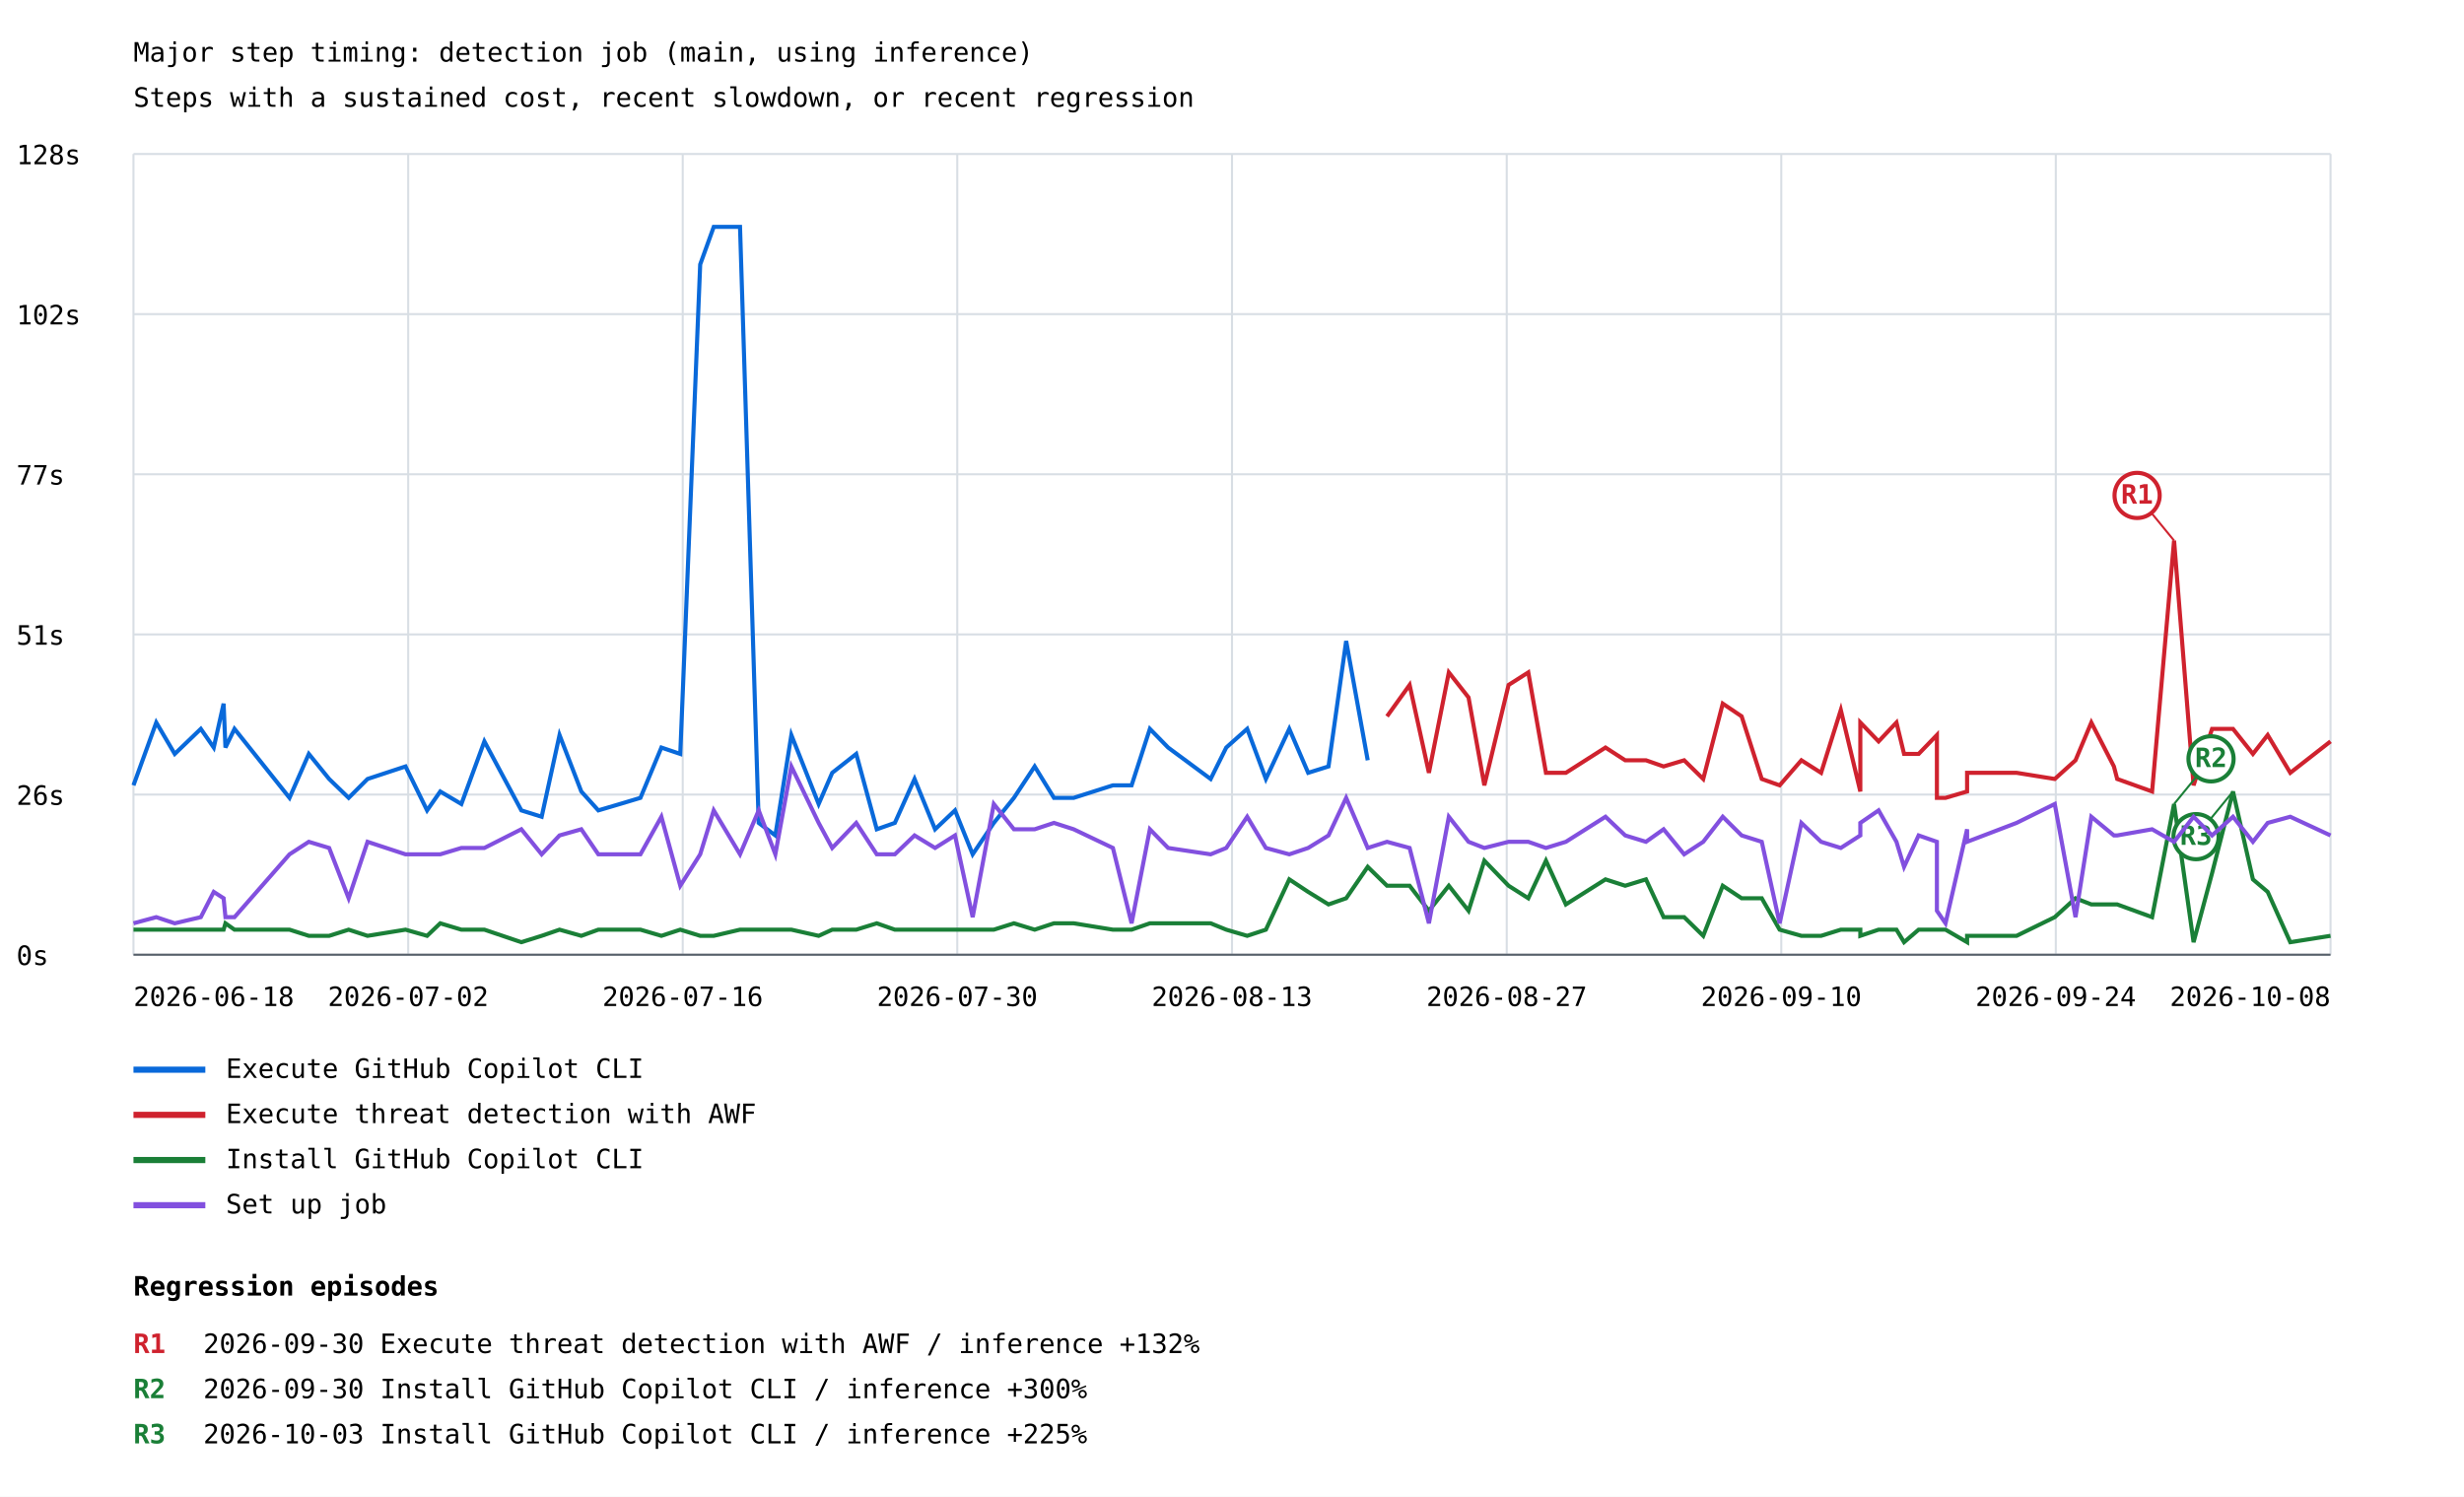
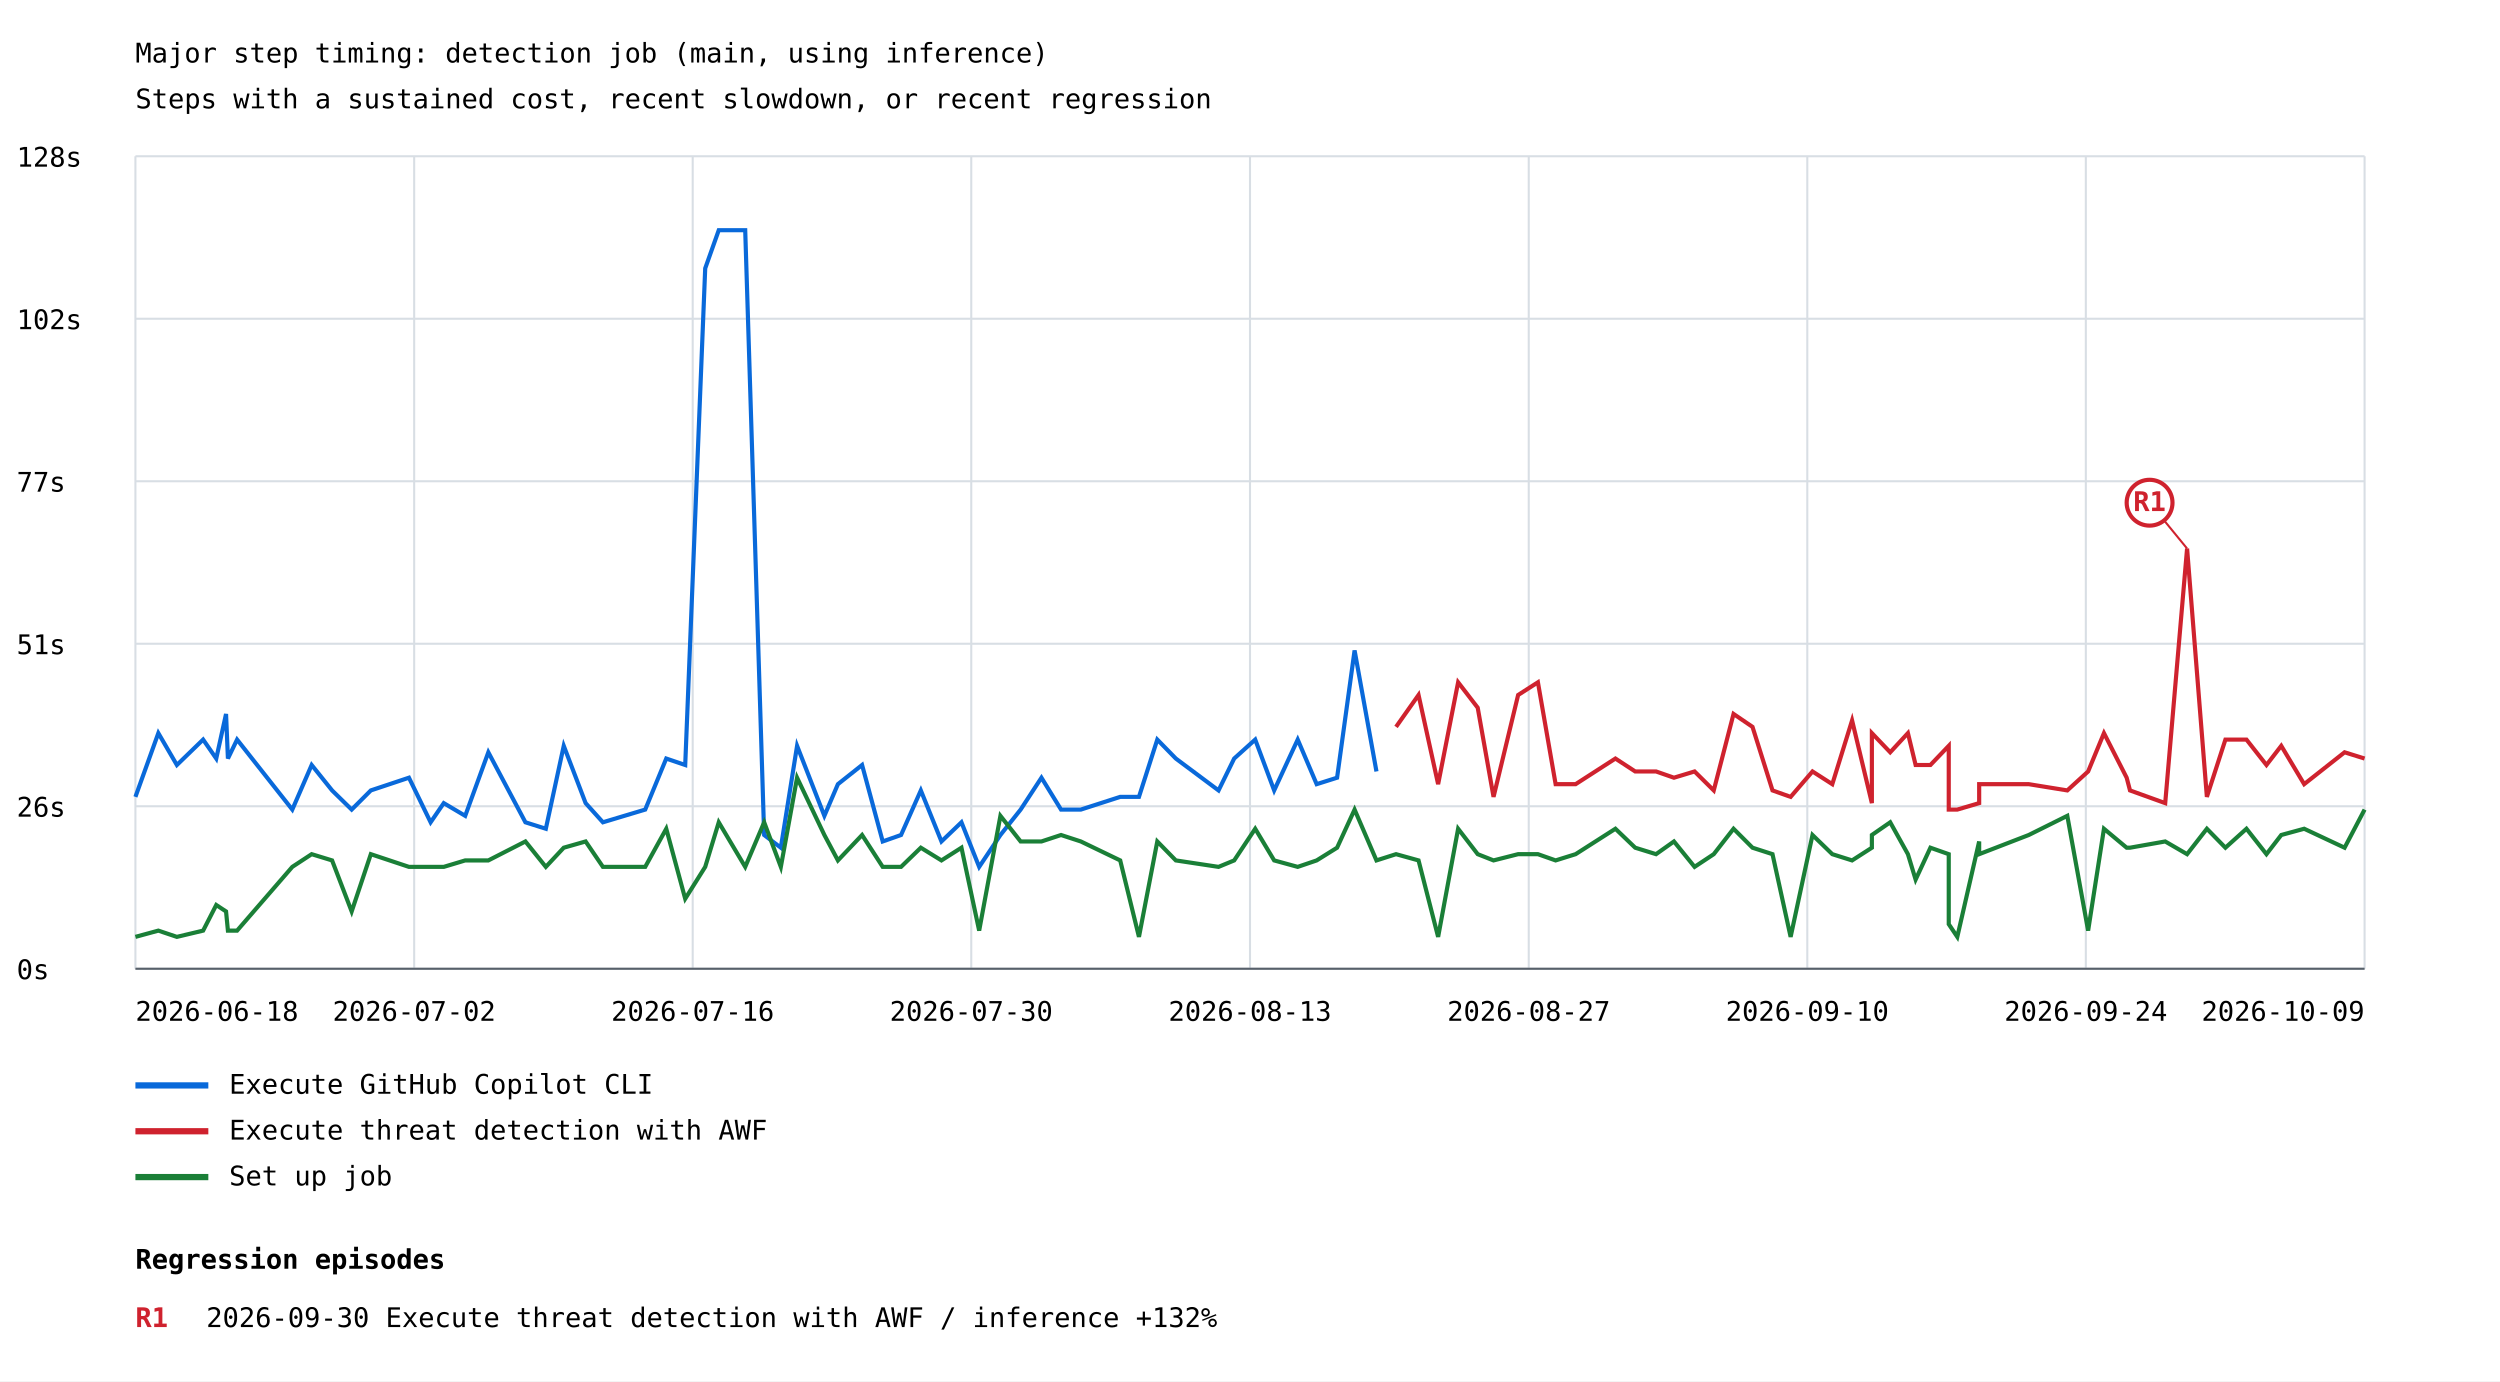
- <svg xmlns="http://www.w3.org/2000/svg" width="1200" height="729" viewBox="0 0 1200 729">
+ <svg xmlns="http://www.w3.org/2000/svg" width="1200" height="663" viewBox="0 0 1200 663">
  <rect width="100%" height="100%" fill="white" />
  <style>text{font-family:ui-monospace,monospace;font-size:13px}.axis{stroke:#57606a;stroke-width:1}.grid{stroke:#d8dee4;stroke-width:1}</style>
  <text x="65" y="30" font-size="20">Major step timing: detection job (main, using inference)</text>
  <text x="65" y="52">Steps with a sustained cost, recent slowdown, or recent regression</text>
  <line class="grid" x1="65" y1="465.0" x2="1135" y2="465.0" />
  <text x="8" y="470.0">0s</text>
  <line class="grid" x1="65" y1="387.0" x2="1135" y2="387.0" />
  <text x="8" y="392.0">26s</text>
  <line class="grid" x1="65" y1="309.0" x2="1135" y2="309.0" />
  <text x="8" y="314.0">51s</text>
  <line class="grid" x1="65" y1="231.0" x2="1135" y2="231.0" />
  <text x="8" y="236.0">77s</text>
  <line class="grid" x1="65" y1="153.0" x2="1135" y2="153.0" />
  <text x="8" y="158.0">102s</text>
  <line class="grid" x1="65" y1="75.0" x2="1135" y2="75.0" />
  <text x="8" y="80.0">128s</text>
  <line class="grid" x1="65.0" y1="75" x2="65.0" y2="465" />
  <line class="grid" x1="198.8" y1="75" x2="198.8" y2="465" />
  <line class="grid" x1="332.5" y1="75" x2="332.5" y2="465" />
  <line class="grid" x1="466.2" y1="75" x2="466.2" y2="465" />
  <line class="grid" x1="600.0" y1="75" x2="600.0" y2="465" />
  <line class="grid" x1="733.8" y1="75" x2="733.8" y2="465" />
  <line class="grid" x1="867.5" y1="75" x2="867.5" y2="465" />
  <line class="grid" x1="1001.2" y1="75" x2="1001.2" y2="465" />
  <line class="grid" x1="1135.0" y1="75" x2="1135.0" y2="465" />
-   <polyline points="65.0,382.5 76.1,351.9 85.1,367.2 97.8,355.0 104.1,364.1 108.9,342.7 109.8,364.1 114.2,355.0 141.0,388.6 150.4,367.2 160.3,379.4 169.8,388.6 179.0,379.4 197.5,373.3 208.0,394.7 214.4,385.5 224.7,391.6 235.9,361.1 253.9,394.7 263.8,397.8 272.5,358.0 283.1,385.5 291.4,394.7 301.9,391.6 311.9,388.6 322.1,364.1 331.3,367.2 341.0,128.8 347.6,110.5 360.4,110.5 369.5,400.8 377.6,406.9 385.4,358.0 398.7,391.6 405.3,376.4 417.0,367.2 427.0,403.9 435.8,400.8 445.4,379.4 455.4,403.9 465.1,394.7 473.7,416.1 484.0,400.8 493.8,388.6 503.9,373.3 513.3,388.6 522.9,388.6 542.0,382.5 551.1,382.5 560.0,355.0 568.9,364.1 589.6,379.4 597.2,364.1 607.4,355.0 616.5,379.4 627.9,355.0 637.1,376.4 647.0,373.3 655.6,312.2 666.1,370.3" fill="none" stroke="#0969da" stroke-width="2" />
+   <polyline points="65.0,382.5 76.0,351.9 84.9,367.2 97.5,355.0 103.8,364.1 108.5,342.7 109.4,364.1 113.8,355.0 140.3,388.6 149.6,367.2 159.4,379.4 168.8,388.6 178.0,379.4 196.3,373.3 206.7,394.7 213.0,385.5 223.3,391.6 234.4,361.1 252.2,394.7 262.0,397.8 270.6,358.0 281.1,385.5 289.4,394.7 299.7,391.6 309.7,388.6 319.8,364.1 328.9,367.2 338.5,128.8 345.0,110.5 357.7,110.5 366.8,400.8 374.8,406.9 382.6,358.0 395.7,391.6 402.2,376.4 413.8,367.2 423.7,403.9 432.5,400.8 442.0,379.4 451.9,403.9 461.5,394.7 470.0,416.1 480.2,400.8 489.9,388.6 499.9,373.3 509.3,388.6 518.8,388.6 537.7,382.5 546.7,382.5 555.5,355.0 564.4,364.1 584.9,379.4 592.4,364.1 602.5,355.0 611.6,379.4 622.9,355.0 632.0,376.4 641.8,373.3 650.2,312.2 660.7,370.3" fill="none" stroke="#0969da" stroke-width="2" />
  <line x1="65" y1="521" x2="100" y2="521" stroke="#0969da" stroke-width="3" />
  <text x="110" y="525">Execute GitHub Copilot CLI</text>
-   <polyline points="675.5,348.9 686.5,333.6 695.9,376.4 705.6,327.5 715.2,339.7 722.9,382.5 734.7,333.6 744.3,327.5 752.9,376.4 762.6,376.4 781.9,364.1 791.5,370.3 801.6,370.3 810.2,373.3 820.2,370.3 829.5,379.4 839.0,342.7 848.2,348.9 858.0,379.4 866.7,382.5 877.3,370.3 886.9,376.4 896.5,345.8 906.0,385.5 906.0,351.9 914.9,361.1 923.6,351.9 927.3,367.2 934.4,367.2 943.3,358.0 943.3,388.6 947.5,388.6 958.0,385.5 958.0,376.4 982.1,376.4 1000.7,379.4 1010.8,370.3 1018.5,351.9 1029.5,373.3 1031.1,379.4 1048.1,385.5 1058.8,263.3 1068.3,382.5 1077.3,355.0 1087.5,355.0 1097.2,367.2 1104.4,358.0 1115.4,376.4 1135.0,361.1" fill="none" stroke="#cf222e" stroke-width="2" />
-   <line x1="1058.8" y1="263.3" x2="1040.8" y2="241.3" stroke="#cf222e" stroke-width="1" />
-   <circle cx="1040.8" cy="241.3" r="11" fill="white" stroke="#cf222e" stroke-width="2" />
-   <text x="1040.8" y="245.3" fill="#cf222e" font-size="10" font-weight="bold" text-anchor="middle">R1</text>
+   <polyline points="670.1,348.9 680.9,333.6 690.3,376.4 699.9,327.5 709.3,339.7 716.9,382.5 728.7,333.6 738.2,327.5 746.7,376.4 756.3,376.4 775.4,364.1 784.9,370.3 794.9,370.3 803.5,373.3 813.4,370.3 822.6,379.4 832.1,342.7 841.2,348.9 850.8,379.4 859.5,382.5 870.0,370.3 879.5,376.4 889.0,345.8 898.5,385.5 898.5,351.9 907.3,361.1 915.8,351.9 919.5,367.2 926.6,367.2 935.4,358.0 935.4,388.6 939.5,388.6 950.0,385.5 950.0,376.4 973.8,376.4 992.3,379.4 1002.3,370.3 1009.9,351.9 1020.8,373.3 1022.4,379.4 1039.3,385.5 1049.8,263.3 1059.3,382.5 1068.2,355.0 1078.3,355.0 1087.9,367.2 1095.0,358.0 1106.0,376.4 1125.4,361.1 1135.0,364.1" fill="none" stroke="#cf222e" stroke-width="2" />
+   <line x1="1049.8" y1="263.3" x2="1031.8" y2="241.3" stroke="#cf222e" stroke-width="1" />
+   <circle cx="1031.8" cy="241.3" r="11" fill="white" stroke="#cf222e" stroke-width="2" />
+   <text x="1031.8" y="245.3" fill="#cf222e" font-size="10" font-weight="bold" text-anchor="middle">R1</text>
  <line x1="65" y1="543" x2="100" y2="543" stroke="#cf222e" stroke-width="3" />
  <text x="110" y="547">Execute threat detection with AWF</text>
-   <polyline points="65.0,452.8 76.1,452.8 85.1,452.8 97.8,452.8 104.1,452.8 108.9,452.8 109.8,449.7 114.2,452.8 141.0,452.8 150.4,455.8 160.3,455.8 169.8,452.8 179.0,455.8 197.5,452.8 208.0,455.8 214.4,449.7 224.7,452.8 235.9,452.8 253.9,458.9 263.8,455.8 272.5,452.8 283.1,455.8 291.4,452.8 301.9,452.8 311.9,452.8 322.1,455.8 331.3,452.8 341.0,455.8 347.6,455.8 360.4,452.8 369.5,452.8 377.6,452.8 385.4,452.8 398.7,455.8 405.3,452.8 417.0,452.8 427.0,449.7 435.8,452.8 445.4,452.8 455.4,452.8 465.1,452.8 473.7,452.8 484.0,452.8 493.8,449.7 503.9,452.8 513.3,449.7 522.9,449.7 542.0,452.8 551.1,452.8 560.0,449.7 568.9,449.7 589.6,449.7 597.2,452.8 607.4,455.8 616.5,452.8 627.9,428.3 637.1,434.4 647.0,440.5 655.6,437.5 666.1,422.2 675.5,431.4 686.5,431.4 695.9,443.6 705.6,431.4 715.2,443.6 722.9,419.2 734.7,431.4 744.3,437.5 752.9,419.2 762.6,440.5 781.9,428.3 791.5,431.4 801.6,428.3 810.2,446.7 820.2,446.7 829.5,455.8 839.0,431.4 848.2,437.5 858.0,437.5 866.7,452.8 877.3,455.8 886.9,455.8 896.5,452.8 906.0,452.8 906.0,455.8 914.9,452.8 923.6,452.8 927.3,458.9 934.4,452.8 943.3,452.8 943.3,452.8 947.5,452.8 958.0,458.9 958.0,455.8 982.1,455.8 1000.7,446.7 1010.8,437.5 1018.5,440.5 1029.5,440.5 1031.1,440.5 1048.1,446.7 1058.8,391.6 1068.3,458.9 1077.3,425.3 1087.5,385.5 1097.2,428.3 1104.4,434.4 1115.4,458.9 1135.0,455.8" fill="none" stroke="#1a7f37" stroke-width="2" />
-   <line x1="1058.8" y1="391.6" x2="1076.8" y2="369.6" stroke="#1a7f37" stroke-width="1" />
-   <circle cx="1076.8" cy="369.6" r="11" fill="white" stroke="#1a7f37" stroke-width="2" />
-   <text x="1076.8" y="373.6" fill="#1a7f37" font-size="10" font-weight="bold" text-anchor="middle">R2</text>
-   <line x1="1087.5" y1="385.5" x2="1069.5" y2="407.5" stroke="#1a7f37" stroke-width="1" />
-   <circle cx="1069.5" cy="407.5" r="11" fill="white" stroke="#1a7f37" stroke-width="2" />
-   <text x="1069.5" y="411.5" fill="#1a7f37" font-size="10" font-weight="bold" text-anchor="middle">R3</text>
+   <polyline points="65.0,449.7 76.0,446.7 84.9,449.7 97.5,446.7 103.8,434.4 108.5,437.5 109.4,446.7 113.8,446.7 140.3,416.1 149.6,410.0 159.4,413.0 168.8,437.5 178.0,410.0 196.3,416.1 206.7,416.1 213.0,416.1 223.3,413.0 234.4,413.0 252.2,403.9 262.0,416.1 270.6,406.9 281.1,403.9 289.4,416.1 299.7,416.1 309.7,416.1 319.8,397.8 328.9,431.4 338.5,416.1 345.0,394.7 357.7,416.1 366.8,394.7 374.8,416.1 382.6,373.3 395.7,400.8 402.2,413.0 413.8,400.8 423.7,416.1 432.5,416.1 442.0,406.9 451.9,413.0 461.5,406.9 470.0,446.7 480.2,391.6 489.9,403.9 499.9,403.9 509.3,400.8 518.8,403.9 537.7,413.0 546.7,449.7 555.5,403.9 564.4,413.0 584.9,416.1 592.4,413.0 602.5,397.8 611.6,413.0 622.9,416.1 632.0,413.0 641.8,406.9 650.2,388.6 660.7,413.0 670.1,410.0 680.9,413.0 690.3,449.7 699.9,397.8 709.3,410.0 716.9,413.0 728.7,410.0 738.2,410.0 746.7,413.0 756.3,410.0 775.4,397.8 784.9,406.9 794.9,410.0 803.5,403.9 813.4,416.1 822.6,410.0 832.1,397.8 841.2,406.9 850.8,410.0 859.5,449.7 870.0,400.8 879.5,410.0 889.0,413.0 898.5,406.9 898.5,400.8 907.3,394.7 915.8,410.0 919.5,422.2 926.6,406.9 935.4,410.0 935.4,443.6 939.5,449.7 950.0,403.9 950.0,410.0 973.8,400.8 992.3,391.6 1002.3,446.7 1009.9,397.8 1020.8,406.9 1022.4,406.9 1039.3,403.9 1049.8,410.0 1059.3,397.8 1068.2,406.9 1078.3,397.8 1087.9,410.0 1095.0,400.8 1106.0,397.8 1125.4,406.9 1135.0,388.6" fill="none" stroke="#1a7f37" stroke-width="2" />
  <line x1="65" y1="565" x2="100" y2="565" stroke="#1a7f37" stroke-width="3" />
-   <text x="110" y="569">Install GitHub Copilot CLI</text>
-   <polyline points="65.0,449.7 76.1,446.7 85.1,449.7 97.8,446.7 104.1,434.4 108.9,437.5 109.8,446.7 114.2,446.7 141.0,416.1 150.4,410.0 160.3,413.0 169.8,437.5 179.0,410.0 197.5,416.1 208.0,416.1 214.4,416.1 224.7,413.0 235.9,413.0 253.9,403.9 263.8,416.1 272.5,406.9 283.1,403.9 291.4,416.1 301.9,416.1 311.9,416.1 322.1,397.8 331.3,431.4 341.0,416.1 347.6,394.7 360.4,416.1 369.5,394.7 377.6,416.1 385.4,373.3 398.7,400.8 405.3,413.0 417.0,400.8 427.0,416.1 435.8,416.1 445.4,406.9 455.4,413.0 465.1,406.9 473.7,446.7 484.0,391.6 493.8,403.9 503.9,403.9 513.3,400.8 522.9,403.9 542.0,413.0 551.1,449.7 560.0,403.9 568.9,413.0 589.6,416.1 597.2,413.0 607.4,397.8 616.5,413.0 627.9,416.1 637.1,413.0 647.0,406.9 655.6,388.6 666.1,413.0 675.5,410.0 686.5,413.0 695.9,449.7 705.6,397.8 715.2,410.0 722.9,413.0 734.7,410.0 744.3,410.0 752.9,413.0 762.6,410.0 781.9,397.8 791.5,406.9 801.6,410.0 810.2,403.9 820.2,416.1 829.5,410.0 839.0,397.8 848.2,406.9 858.0,410.0 866.7,449.7 877.3,400.8 886.9,410.0 896.5,413.0 906.0,406.9 906.0,400.8 914.9,394.7 923.6,410.0 927.3,422.2 934.4,406.9 943.3,410.0 943.3,443.6 947.5,449.7 958.0,403.9 958.0,410.0 982.1,400.8 1000.7,391.6 1010.8,446.7 1018.5,397.8 1029.5,406.9 1031.1,406.9 1048.1,403.9 1058.8,410.0 1068.3,397.8 1077.3,406.9 1087.5,397.8 1097.2,410.0 1104.4,400.8 1115.4,397.8 1135.0,406.9" fill="none" stroke="#8250df" stroke-width="2" />
-   <line x1="65" y1="587" x2="100" y2="587" stroke="#8250df" stroke-width="3" />
-   <text x="110" y="591">Set up job</text>
+   <text x="110" y="569">Set up job</text>
  <text x="65.0" y="490" text-anchor="start">2026-06-18</text>
  <text x="198.8" y="490" text-anchor="middle">2026-07-02</text>
  <text x="332.5" y="490" text-anchor="middle">2026-07-16</text>
  <text x="466.2" y="490" text-anchor="middle">2026-07-30</text>
  <text x="600.0" y="490" text-anchor="middle">2026-08-13</text>
  <text x="733.8" y="490" text-anchor="middle">2026-08-27</text>
  <text x="867.5" y="490" text-anchor="middle">2026-09-10</text>
  <text x="1001.2" y="490" text-anchor="middle">2026-09-24</text>
-   <text x="1135.0" y="490" text-anchor="end">2026-10-08</text>
+   <text x="1135.0" y="490" text-anchor="end">2026-10-09</text>
  <line class="axis" x1="65" y1="465" x2="1135" y2="465" />
-   <text x="65" y="631" font-size="16" font-weight="bold">Regression episodes</text>
-   <text x="65" y="659" fill="#cf222e" font-weight="bold">R1</text>
-   <text x="99" y="659">2026-09-30  Execute threat detection with AWF / inference  +132%</text>
-   <text x="65" y="681" fill="#1a7f37" font-weight="bold">R2</text>
-   <text x="99" y="681">2026-09-30  Install GitHub Copilot CLI / inference  +300%</text>
-   <text x="65" y="703" fill="#1a7f37" font-weight="bold">R3</text>
-   <text x="99" y="703">2026-10-03  Install GitHub Copilot CLI / inference  +225%</text>
+   <text x="65" y="609" font-size="16" font-weight="bold">Regression episodes</text>
+   <text x="65" y="637" fill="#cf222e" font-weight="bold">R1</text>
+   <text x="99" y="637">2026-09-30  Execute threat detection with AWF / inference  +132%</text>
</svg>
